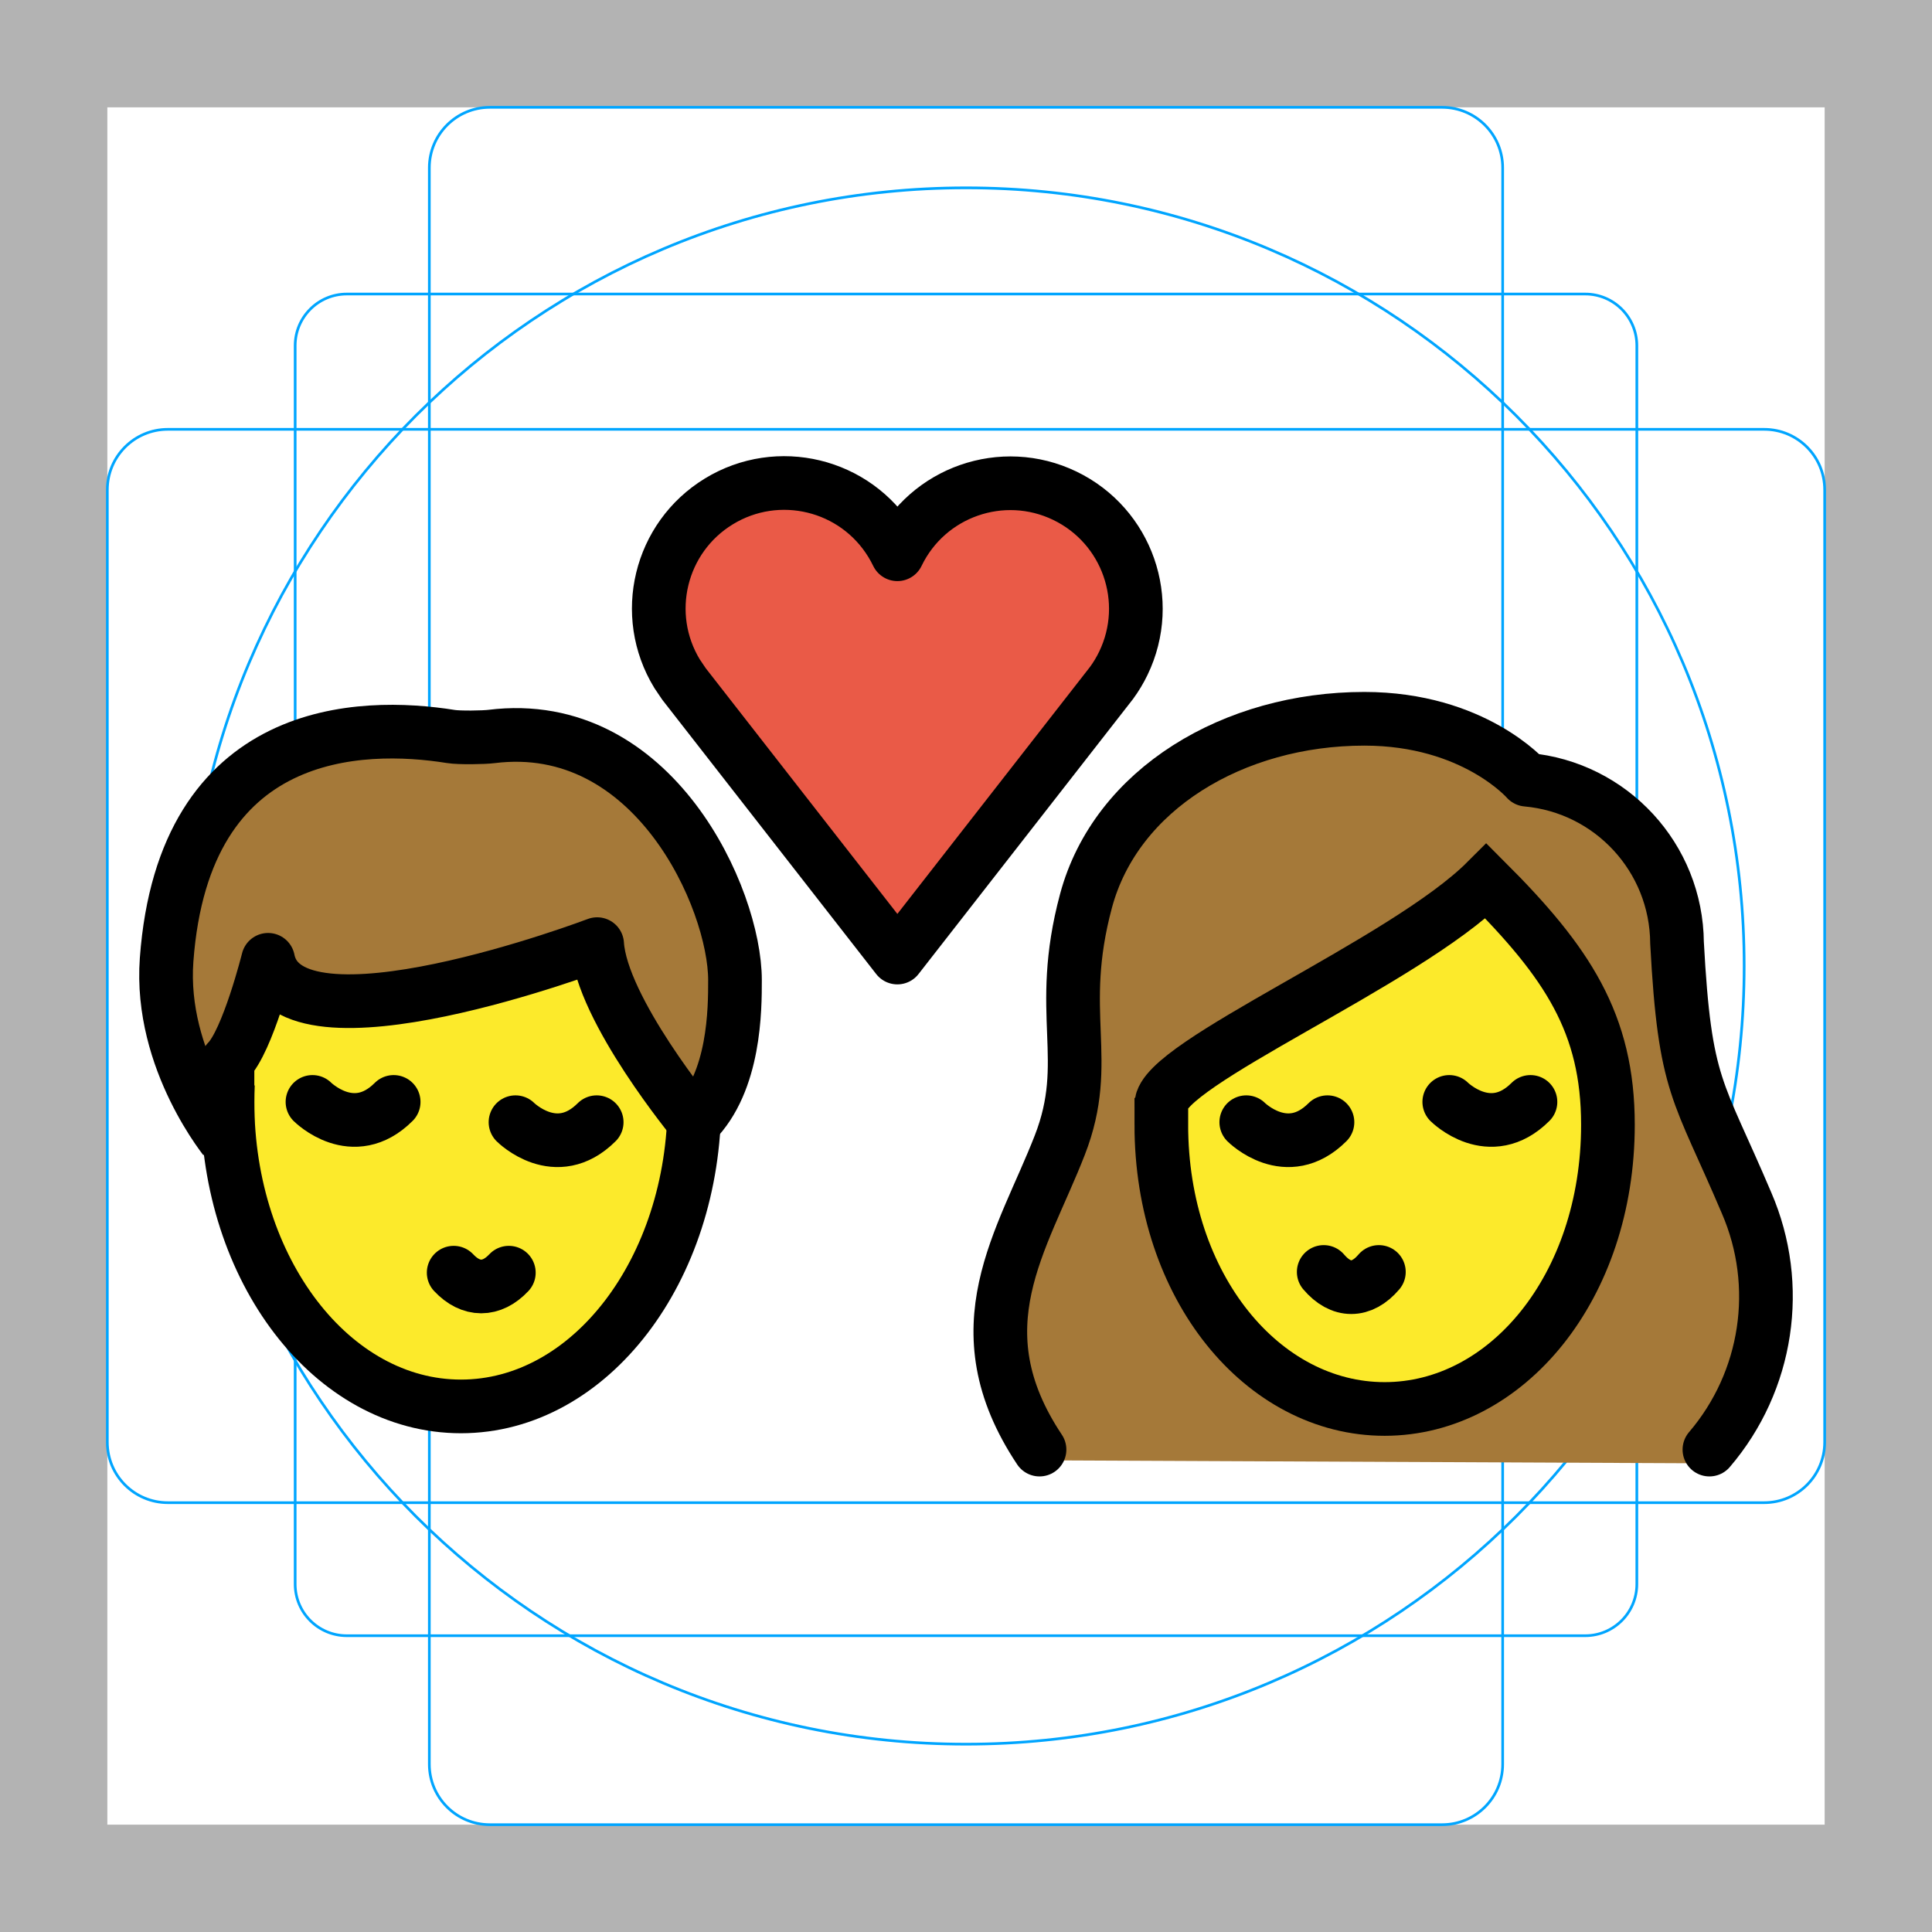
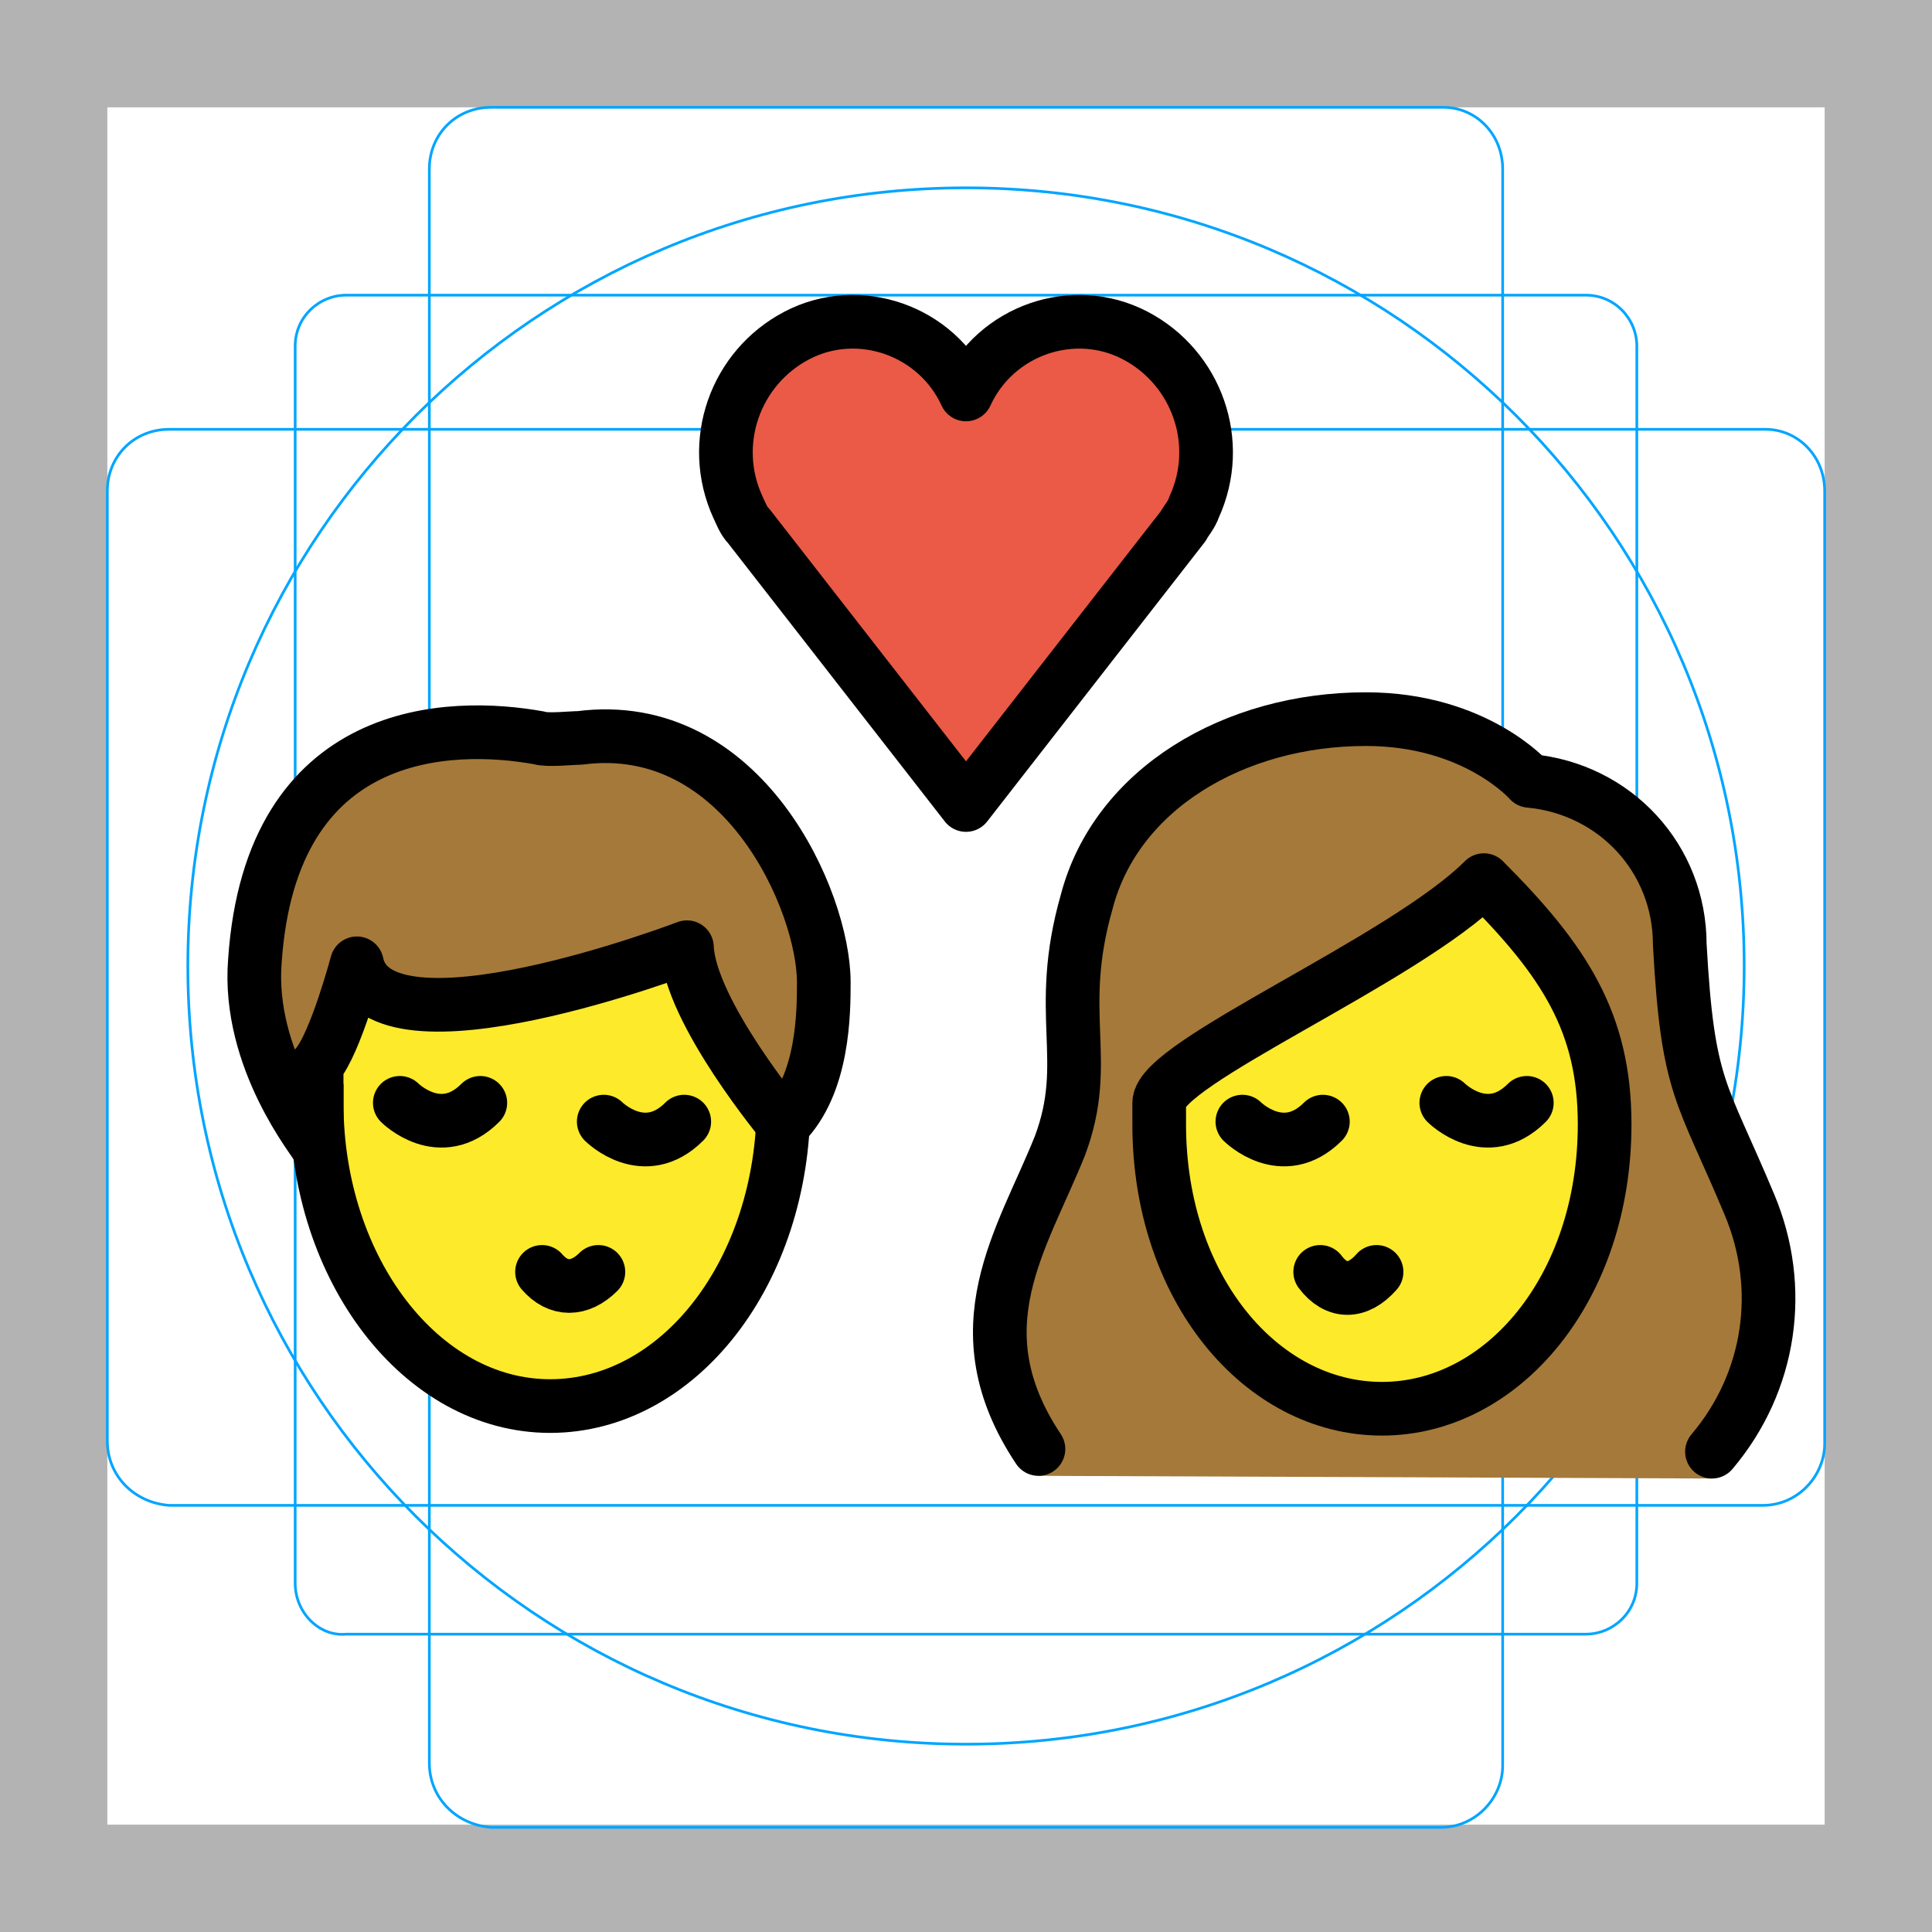
<svg xmlns="http://www.w3.org/2000/svg" id="emoji" x="0" y="0" viewBox="0 0 72 72" version="1.1">
  <g id="grid">
    <path fill="#B3B3B3" d="M68,4v64H4V4H68 M72,0H0v72h72V0z" />
-     <path fill="none" stroke="#00A5FF" stroke-miterlimit="10" stroke-width="0.1" d="M12.923,10.958h46.154 c1.062,0,1.923,0.861,1.923,1.923v0v46.154c0,1.062-0.861,1.923-1.923,1.923H12.923 c-1.062,0-1.923-0.861-1.923-1.923l0,0V12.881C11,11.819,11.861,10.958,12.923,10.958L12.923,10.958z" />
-     <path fill="none" stroke="#00A5FF" stroke-miterlimit="10" stroke-width="0.1" d="M18.254,4h35.493C54.991,4,56,5.009,56,6.254 v59.493C56,66.991,54.991,68,53.746,68H18.254C17.009,68,16,66.991,16,65.746V6.254C16,5.009,17.009,4,18.254,4z" />
-     <path fill="none" stroke="#00A5FF" stroke-miterlimit="10" stroke-width="0.1" d="M68,18.254v35.493 C68,54.991,66.991,56,65.746,56H6.254C5.009,56,4,54.991,4,53.746V18.254C4,17.009,5.009,16,6.254,16h59.493 C66.991,16,68,17.009,68,18.254z" />
+     <path fill="none" stroke="#00A5FF" stroke-miterlimit="10" stroke-width="0.1" d="M12.9,11h46.2c1.1,0,1.9,0.9,1.9,1.9l0,0V59 c0,1.1-0.9,1.9-1.9,1.9H12.9C11.9,61,11,60.1,11,59l0,0V12.9C11,11.8,11.9,11,12.9,11L12.9,11z" />
+     <path fill="none" stroke="#00A5FF" stroke-miterlimit="10" stroke-width="0.1" d="M18.3,4h35.5C55,4,56,5,56,6.3v59.5 c0,1.2-1,2.3-2.3,2.3H18.3C17,68,16,67,16,65.7V6.3C16,5,17,4,18.3,4z" />
+     <path fill="none" stroke="#00A5FF" stroke-miterlimit="10" stroke-width="0.1" d="M68,18.3v35.5c0,1.2-1,2.3-2.3,2.3H6.3 C5,56,4,55,4,53.7V18.3C4,17,5,16,6.3,16h59.5C67,16,68,17,68,18.3z" />
    <circle cx="36" cy="36" r="29" fill="none" stroke="#00A5FF" stroke-miterlimit="10" stroke-width="0.1" />
  </g>
  <g id="color">
-     <ellipse cx="17.179" cy="41.065" rx="8.7" ry="11.348" fill="#FCEA2B" />
-     <path fill="#A57939" d="M64.246,54.537c-0.296,0.296,2.223-5.837,0.156-9.425c-0.332-0.645-0.625-1.31-0.876-1.991 c-1.114-2.474-1.53-3.399-1.776-7.962c0.021-2.794-2.114-5.132-4.898-5.366c-0.201-0.014-0.389-0.107-0.52-0.26 c-0.07-0.076-1.822-2.009-5.48-2.009c-4.69,0-8.655,2.558-9.64,6.223c-0.404,1.522-0.548,3.102-0.427,4.672 c0.154,1.527-0.043,3.07-0.576,4.51c-0.188,0.572-0.474,1.107-0.847,1.58 c-2.854,3.343-1.099,10.132-1.244,9.91" />
-     <path fill="#FCEA2B" d="M43.279,41.917c0,6.052,3.783,10.591,8.322,10.591s8.322-4.539,8.322-10.591 c0-3.783-1.513-6.052-4.539-9.078c-3.026,3.026-12.104,6.809-12.104,8.322V41.917z" />
-     <path fill="#A57939" d="M6.209,35.769c0.645-8.762,7.263-8.855,10.591-8.322c0.323,0.052,1.228,0.036,1.513,0 c6.052-0.756,9.078,6.052,9.078,9.078c0,1.071,0,3.783-1.513,5.296c0,0-3.465-4.194-3.624-6.636 c0,0-11.507,4.367-12.263,0.584c0,0-0.756,3.026-1.513,3.783c0,0,0,2.27,0,3.026 C8.479,42.578,5.932,39.541,6.209,35.769z" />
-     <path fill="#EA5A47" d="m38.64 18.06c-3.217 0.264-4.425 1.835-4.864 2.754-0.09 0.186-0.313 0.263-0.499 0.173-0.076-0.037-0.137-0.098-0.173-0.173-1.03-2.141-3.601-3.04-5.742-2.01s-3.04 3.601-2.01 5.742c0.06 0.126 0.127 0.248 0.2 0.368l0.246 0.364 7.643 10.41c2.423-2.945 6.573-7.325 8.528-11.47 0.781-1.654 0.002-4.569-3.33-6.163z" />
+     <path fill="#EA5A47" d="M36,14.7c1.1-2.4,4-3.4,6.3-2.2s3.3,4,2.2,6.4c-0.1,0.3-0.3,0.5-0.4,0.7L36,30l-8.1-10.4 c-0.2-0.2-0.3-0.5-0.4-0.7c-1.1-2.4-0.1-5.2,2.2-6.4S34.9,12.3,36,14.7L36,14.7z" />
  </g>
-   <g id="hair" />
-   <g id="skin" />
+   <g id="hair">
+     <g id="hair-a">
+       <path fill="#A57939" d="M9.5,35.8c0.6-8.8,7.3-8.9,10.6-8.3c0.3,0.1,1.2,0,1.5,0c6.1-0.8,9.1,6.1,9.1,9.1c0,1.1,0,3.8-1.5,5.3 c0,0-3.5-4.2-3.6-6.6c0,0-11.5,4.4-12.3,0.6c0,0-0.8,3-1.5,3.8c0,0,0,2.3,0,3C11.8,42.6,9.2,39.5,9.5,35.8z" />
+     </g>
+     <g id="hair-b">
+       <path fill="#A57939" d="M38.7,55c-3-4.5-0.6-8.8,0.8-12.3c1.2-3.2-0.2-4.9,1-9.1c1.1-4.2,5.5-6.8,10.4-6.8c4.1,0,6.1,2.3,6.1,2.3 c3.2,0.3,5.6,2.9,5.6,6.1c0.3,5.4,0.8,5.4,2.6,9.7c1.3,3.1,0.8,7.6-1.4,10.2" />
+     </g>
+   </g>
+   <g id="skin">
+     <g id="skin-a">
+       <path fill="#FCEA2B" d="M25.6,35.3c0,0-11.5,4.4-12.3,0.6c0,0-0.735,2.752-1.413,3.685c-0.051,0.497-0.087,1-0.087,1.515 c0,6.241,3.895,11.3,8.7,11.3c4.606,0,8.367-4.653,8.67-10.536C28.87,41.499,25.695,37.587,25.6,35.3z" />
+     </g>
+     <g id="skin-b">
+       <path fill="#FCEA2B" d="M43.2,41.9c0,6.1,3.8,10.6,8.3,10.6s8.3-4.5,8.3-10.6c0-3.8-1.5-6.1-4.5-9.1c-3,3-12.1,6.8-12.1,8.3 C43.2,41.1,43.2,41.9,43.2,41.9z" />
+     </g>
+   </g>
  <g id="skin-shadow" />
  <g id="line">
-     <path fill="none" stroke="#000000" stroke-miterlimit="10" stroke-width="2" d="M25.852,40.174 c0.018,0.294,0.026,0.591,0.026,0.891c0,6.267-3.895,11.348-8.7,11.348s-8.7-5.081-8.7-11.348 c0-0.222,0.005-0.442,0.015-0.66" />
-     <path fill="none" stroke="#000000" stroke-linecap="round" stroke-linejoin="round" stroke-width="2" d="M38.74,54.022 c-3.026-4.539-0.632-7.779,0.756-11.348c1.237-3.177-0.158-4.88,0.977-9.104 c1.119-4.161,5.505-6.783,10.371-6.783c4.085,0,6.052,2.27,6.052,2.27c3.154,0.283,5.578,2.914,5.602,6.08 c0.293,5.432,0.775,5.411,2.594,9.7c1.329,3.075,0.79,6.639-1.387,9.185" />
-     <path fill="none" stroke="#000000" stroke-miterlimit="10" stroke-width="2" d="M43.279,41.917 c0,6.052,3.783,10.591,8.322,10.591s8.322-4.539,8.322-10.591c0-3.783-1.513-6.052-4.539-9.078 c-3.026,3.026-12.104,6.809-12.104,8.322V41.917z" />
-     <path fill="none" stroke="#000000" stroke-linecap="round" stroke-linejoin="round" stroke-width="2" d="M16.907,47.429 c0.642,0.685,1.413,0.685,2.056,0" />
-     <path fill="none" stroke="#000000" stroke-linecap="round" stroke-linejoin="round" stroke-width="2" d="M49.331,47.402 c0.642,0.756,1.413,0.756,2.056,0" />
-     <path fill="none" stroke="#000000" stroke-linecap="round" stroke-miterlimit="10" stroke-width="2" d="M54.01,41.065 c0,0,1.513,1.513,3.026,0" />
-     <path fill="none" stroke="#000000" stroke-linecap="round" stroke-miterlimit="10" stroke-width="2" d="M46.445,41.821 c0,0,1.513,1.513,3.026,0" />
-     <path fill="none" stroke="#000000" stroke-linecap="round" stroke-miterlimit="10" stroke-width="2" d="M19.211,41.821 c0,0,1.513,1.513,3.026,0" />
-     <path fill="none" stroke="#000000" stroke-linecap="round" stroke-miterlimit="10" stroke-width="2" d="M11.645,41.065 c0,0,1.513,1.513,3.026,0" />
-     <path fill="none" stroke="#000000" stroke-linecap="round" stroke-linejoin="round" stroke-width="2" d="M6.209,35.769 c0.645-8.762,7.263-8.855,10.591-8.322c0.323,0.052,1.228,0.036,1.513,0c6.052-0.756,9.078,6.052,9.078,9.078 c0,1.071,0,3.783-1.513,5.296c0,0-3.465-4.194-3.624-6.636c0,0-11.507,4.367-12.263,0.584 c0,0-0.756,3.026-1.513,3.783c0,0,0,2.27,0,3.026C8.479,42.578,5.932,39.541,6.209,35.769z" />
-     <path fill="none" stroke="#000000" stroke-linecap="round" stroke-linejoin="round" stroke-width="2" d="M33.442,35.685 l-7.951-10.195l-0.256-0.379c-1.345-2.204-0.648-5.081,1.556-6.426c2.204-1.345,5.081-0.648,6.426,1.556 c0.082,0.135,0.157,0.273,0.226,0.415c1.121-2.326,3.915-3.303,6.241-2.181s3.303,3.915,2.181,6.241 c-0.124,0.258-0.272,0.504-0.441,0.735L33.442,35.685z" />
-     <path fill="none" stroke="#000000" stroke-linecap="round" stroke-linejoin="round" stroke-width="2" d="M57.653,29.174" />
+     <path fill="none" stroke="#000000" stroke-miterlimit="10" stroke-width="2" d="M29.2,40.2c0,0.3,0,0.6,0,0.9 c0,6.3-3.9,11.3-8.7,11.3s-8.7-5.1-8.7-11.3c0-0.2,0-0.4,0-0.7" />
+     <path fill="none" stroke="#000000" stroke-linecap="round" stroke-linejoin="round" stroke-width="2" d="M20.2,47.4 c0.6,0.7,1.4,0.7,2.1,0" />
+     <path fill="none" stroke="#000000" stroke-linecap="round" stroke-miterlimit="10" stroke-width="2" d="M22.5,41.8c0,0,1.5,1.5,3,0" />
+     <path fill="none" stroke="#000000" stroke-linecap="round" stroke-miterlimit="10" stroke-width="2" d="M14.9,41.1c0,0,1.5,1.5,3,0" />
+     <path fill="none" stroke="#000000" stroke-linecap="round" stroke-linejoin="round" stroke-width="2" d="M9.5,35.8 c0.6-8.8,7.3-8.9,10.6-8.3c0.3,0.1,1.2,0,1.5,0c6.1-0.8,9.1,6.1,9.1,9.1c0,1.1,0,3.8-1.5,5.3c0,0-3.5-4.2-3.6-6.6 c0,0-11.5,4.4-12.3,0.6c0,0-0.8,3-1.5,3.8c0,0,0,2.3,0,3C11.8,42.6,9.2,39.5,9.5,35.8z" />
+     <path fill="none" stroke="#000000" stroke-linecap="round" stroke-linejoin="round" stroke-width="2" d="M57.7,29.2" />
+     <path fill="none" stroke="#000000" stroke-linecap="round" stroke-linejoin="round" stroke-width="2" d="M36,14.7 c1.1-2.4,4-3.4,6.3-2.2s3.3,4,2.2,6.4c-0.1,0.3-0.3,0.5-0.4,0.7L36,30l-8.1-10.4c-0.2-0.2-0.3-0.5-0.4-0.7 c-1.1-2.4-0.1-5.2,2.2-6.4S34.9,12.3,36,14.7L36,14.7z" />
+     <path fill="none" stroke="#000000" stroke-linecap="round" stroke-linejoin="round" stroke-width="2" d="M38.7,54 c-3-4.5-0.6-7.8,0.8-11.3c1.2-3.2-0.2-4.9,1-9.1c1.1-4.2,5.5-6.8,10.4-6.8c4.1,0,6.1,2.3,6.1,2.3c3.2,0.3,5.6,2.9,5.6,6.1 c0.3,5.4,0.8,5.4,2.6,9.7c1.3,3.1,0.8,6.6-1.4,9.2" />
+     <path fill="none" stroke="#000000" stroke-linejoin="round" stroke-miterlimit="10" stroke-width="2" d="M43.2,41.9 c0,6.1,3.8,10.6,8.3,10.6s8.3-4.5,8.3-10.6c0-3.8-1.5-6.1-4.5-9.1c-3,3-12.1,6.8-12.1,8.3C43.2,41.1,43.2,41.9,43.2,41.9z" />
+     <path fill="none" stroke="#000000" stroke-linecap="round" stroke-linejoin="round" stroke-width="2" d="M49.2,47.4 c0.6,0.8,1.4,0.8,2.1,0" />
+     <path fill="none" stroke="#000000" stroke-linecap="round" stroke-miterlimit="10" stroke-width="2" d="M53.9,41.1c0,0,1.5,1.5,3,0" />
+     <path fill="none" stroke="#000000" stroke-linecap="round" stroke-miterlimit="10" stroke-width="2" d="M46.3,41.8c0,0,1.5,1.5,3,0" />
  </g>
</svg>
